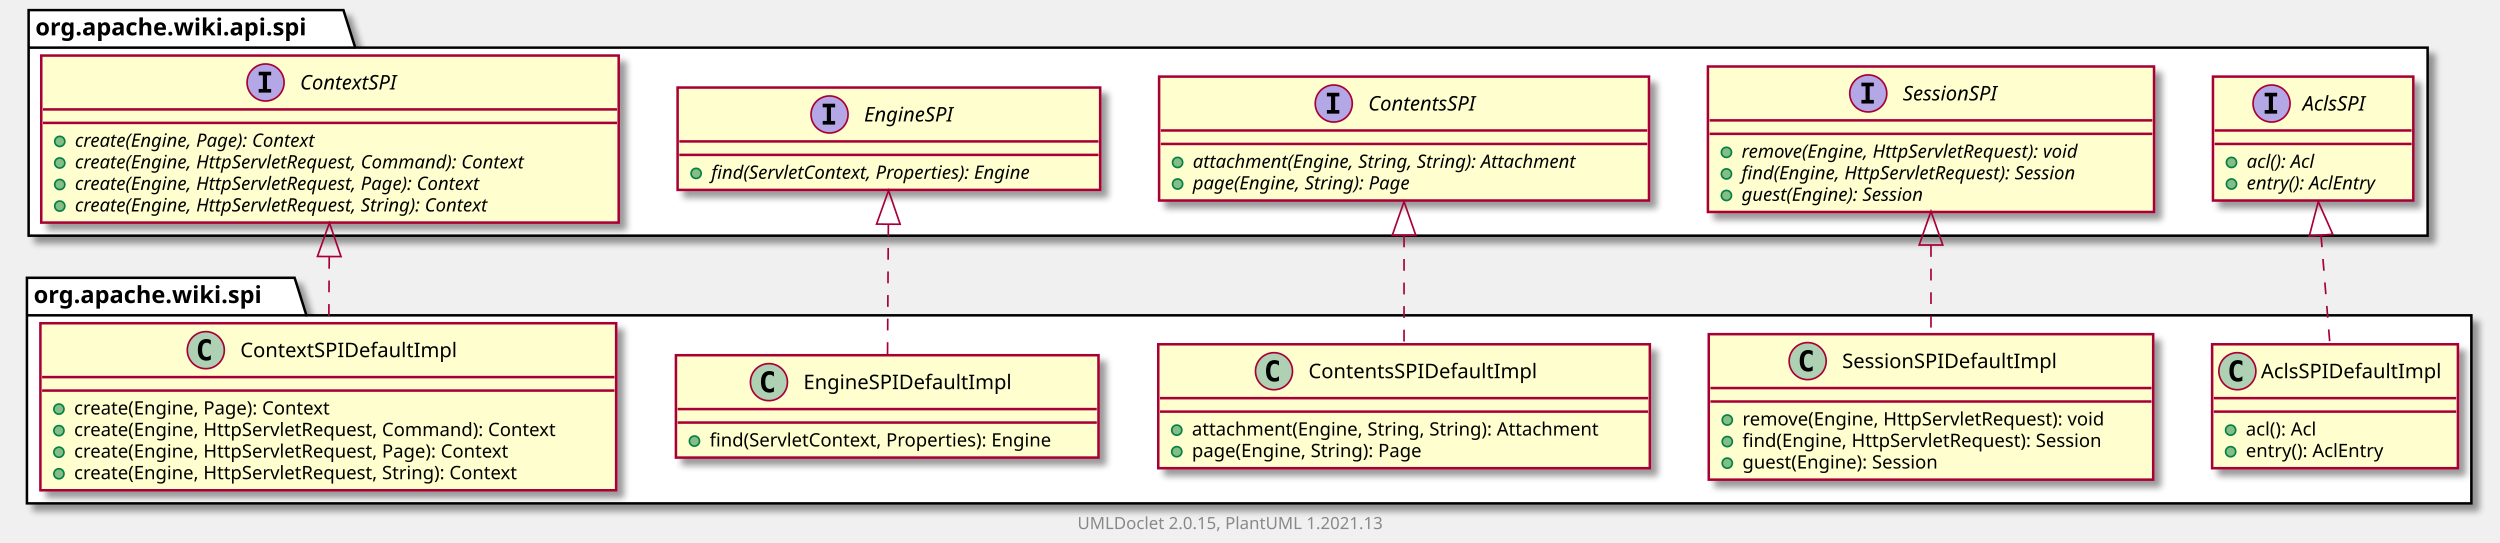
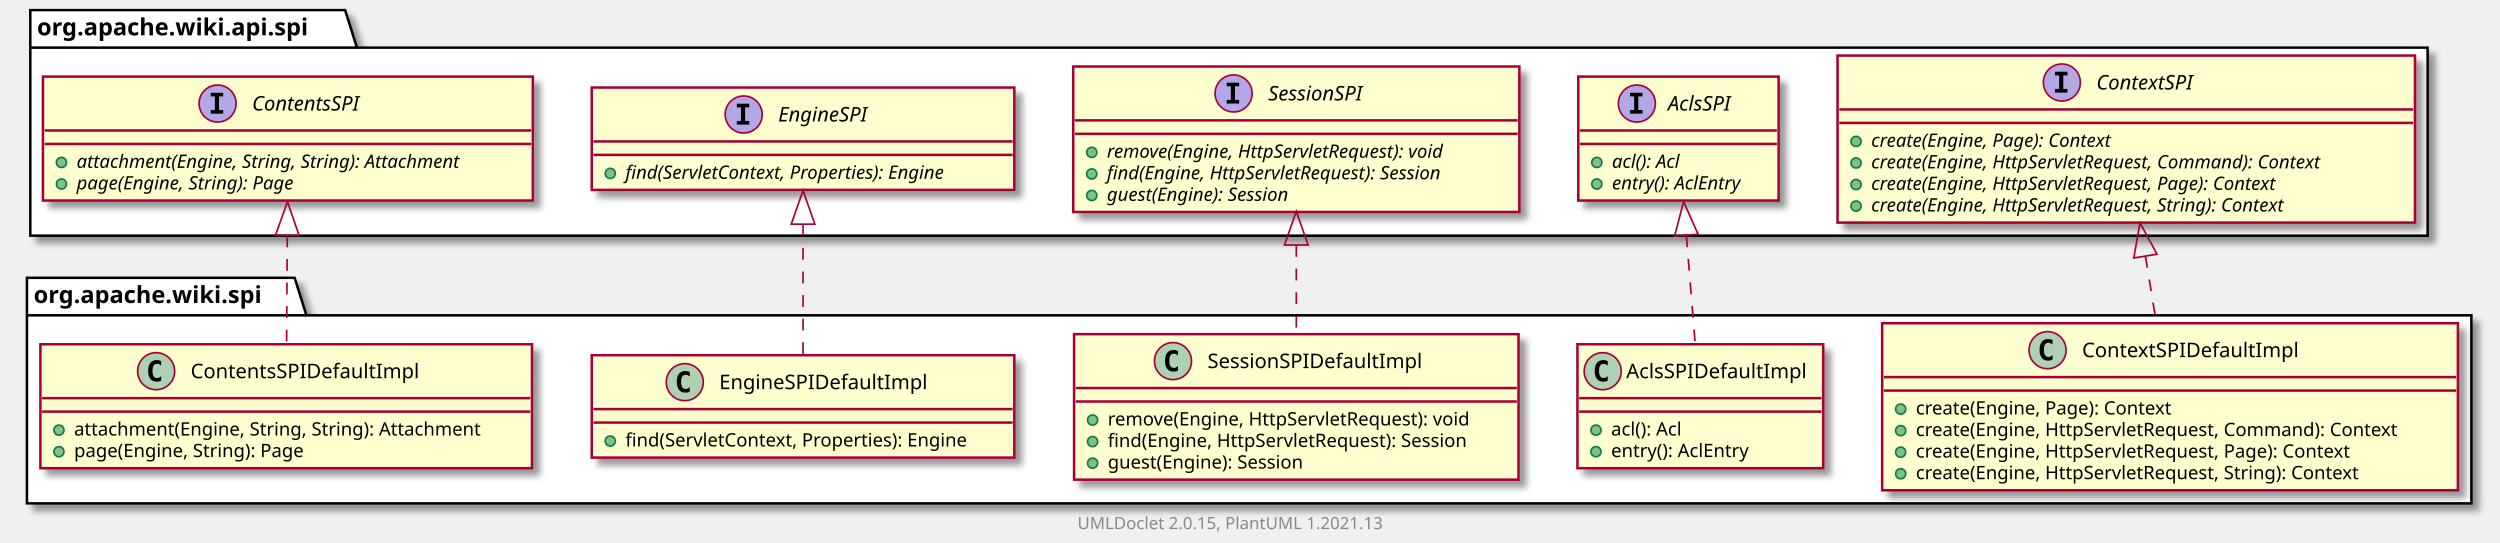
<svg xmlns="http://www.w3.org/2000/svg" xmlns:xlink="http://www.w3.org/1999/xlink" contentScriptType="application/ecmascript" contentStyleType="text/css" height="322px" preserveAspectRatio="none" style="width:1485px;height:322px;background:#FFFFFF;" version="1.1" viewBox="0 0 1485 322" width="1485px" zoomAndPan="magnify">
  <defs>
-     <filter height="300%" id="f9l9e1vnifdnp" width="300%" x="-1" y="-1">
+     <filter height="300%" id="fppcz7liy9mit" width="300%" x="-1" y="-1">
      <feGaussianBlur result="blurOut" stdDeviation="2.0" />
      <feColorMatrix in="blurOut" result="blurOut2" type="matrix" values="0 0 0 0 0 0 0 0 0 0 0 0 0 0 0 0 0 0 .4 0" />
      <feOffset dx="4.0" dy="4.0" in="blurOut2" result="blurOut3" />
      <feBlend in="SourceGraphic" in2="blurOut3" mode="normal" />
    </filter>
  </defs>
  <g>
-     <polygon fill="#FFFFFF" filter="url(#f9l9e1vnifdnp)" points="16,165,175,165,182,187.297,1468,187.297,1468,299,16,299,16,165" style="stroke:#000000;stroke-width:1.5;" />
+     <polygon fill="#FFFFFF" filter="url(#fppcz7liy9mit)" points="16,165,175,165,182,187.297,1468,187.297,1468,299,16,299,16,165" style="stroke:#000000;stroke-width:1.5;" />
    <line style="stroke:#000000;stroke-width:1.5;" x1="16" x2="182" y1="187.297" y2="187.297" />
    <text fill="#000000" font-family="sans-serif" font-size="14" font-weight="bold" lengthAdjust="spacing" textLength="153" x="20" y="179.995">org.apache.wiki.spi</text>
-     <polygon fill="#FFFFFF" filter="url(#f9l9e1vnifdnp)" points="17,6,204,6,211,28.297,1442,28.297,1442,140,17,140,17,6" style="stroke:#000000;stroke-width:1.5;" />
-     <line style="stroke:#000000;stroke-width:1.5;" x1="17" x2="211" y1="28.297" y2="28.297" />
-     <text fill="#000000" font-family="sans-serif" font-size="14" font-weight="bold" lengthAdjust="spacing" textLength="181" x="21" y="20.995">org.apache.wiki.api.spi</text>
+     <polygon fill="#FFFFFF" filter="url(#fppcz7liy9mit)" points="18,6,205,6,212,28.297,1442,28.297,1442,140,18,140,18,6" style="stroke:#000000;stroke-width:1.5;" />
+     <line style="stroke:#000000;stroke-width:1.5;" x1="18" x2="212" y1="28.297" y2="28.297" />
+     <text fill="#000000" font-family="sans-serif" font-size="14" font-weight="bold" lengthAdjust="spacing" textLength="181" x="22" y="20.995">org.apache.wiki.api.spi</text>
+     <a href="ContextSPIDefaultImpl.html" target="_top" title="ContextSPIDefaultImpl.html" xlink:actuate="onRequest" xlink:href="ContextSPIDefaultImpl.html" xlink:show="new" xlink:title="ContextSPIDefaultImpl.html" xlink:type="simple">
+       <rect codeLine="3" fill="#FEFECE" filter="url(#fppcz7liy9mit)" height="99.219" id="org.apache.wiki.spi.ContextSPIDefaultImpl" style="stroke:#A80036;stroke-width:1.5;" width="342" x="1118" y="192" />
+       <ellipse cx="1216.25" cy="208" fill="#ADD1B2" rx="11" ry="11" style="stroke:#A80036;stroke-width:1.0;" />
+       <path d="M1219.219,213.641 Q1218.641,213.938 1218,214.078 Q1217.359,214.234 1216.656,214.234 Q1214.156,214.234 1212.828,212.594 Q1211.516,210.938 1211.516,207.812 Q1211.516,204.688 1212.828,203.031 Q1214.156,201.375 1216.656,201.375 Q1217.359,201.375 1218,201.531 Q1218.656,201.688 1219.219,201.984 L1219.219,204.703 Q1218.594,204.125 1218,203.859 Q1217.406,203.578 1216.781,203.578 Q1215.438,203.578 1214.75,204.656 Q1214.062,205.719 1214.062,207.812 Q1214.062,209.906 1214.75,210.984 Q1215.438,212.047 1216.781,212.047 Q1217.406,212.047 1218,211.781 Q1218.594,211.5 1219.219,210.922 L1219.219,213.641 Z " fill="#000000" />
+       <text fill="#000000" font-family="sans-serif" font-size="12" lengthAdjust="spacing" textLength="137" x="1236.75" y="212.154">ContextSPIDefaultImpl</text>
+       <line style="stroke:#A80036;stroke-width:1.5;" x1="1119" x2="1459" y1="224" y2="224" />
+       <line style="stroke:#A80036;stroke-width:1.5;" x1="1119" x2="1459" y1="232" y2="232" />
+       <ellipse cx="1129" cy="243" fill="#84BE84" rx="3" ry="3" style="stroke:#038048;stroke-width:1.0;" />
+       <text fill="#000000" font-family="sans-serif" font-size="11" lengthAdjust="spacing" textLength="169" x="1138" y="246.21">create(Engine, Page): Context</text>
+       <ellipse cx="1129" cy="255.805" fill="#84BE84" rx="3" ry="3" style="stroke:#038048;stroke-width:1.0;" />
+       <text fill="#000000" font-family="sans-serif" font-size="11" lengthAdjust="spacing" textLength="316" x="1138" y="259.015">create(Engine, HttpServletRequest, Command): Context</text>
+       <ellipse cx="1129" cy="268.609" fill="#84BE84" rx="3" ry="3" style="stroke:#038048;stroke-width:1.0;" />
+       <text fill="#000000" font-family="sans-serif" font-size="11" lengthAdjust="spacing" textLength="286" x="1138" y="271.82">create(Engine, HttpServletRequest, Page): Context</text>
+       <ellipse cx="1129" cy="281.414" fill="#84BE84" rx="3" ry="3" style="stroke:#038048;stroke-width:1.0;" />
+       <text fill="#000000" font-family="sans-serif" font-size="11" lengthAdjust="spacing" textLength="292" x="1138" y="284.625">create(Engine, HttpServletRequest, String): Context</text>
+     </a>
    <a href="AclsSPIDefaultImpl.html" target="_top" title="AclsSPIDefaultImpl.html" xlink:actuate="onRequest" xlink:href="AclsSPIDefaultImpl.html" xlink:show="new" xlink:title="AclsSPIDefaultImpl.html" xlink:type="simple">
-       <rect codeLine="3" fill="#FEFECE" filter="url(#f9l9e1vnifdnp)" height="73.609" id="org.apache.wiki.spi.AclsSPIDefaultImpl" style="stroke:#A80036;stroke-width:1.5;" width="146" x="1314" y="204.5" />
-       <ellipse cx="1329" cy="220.5" fill="#ADD1B2" rx="11" ry="11" style="stroke:#A80036;stroke-width:1.0;" />
-       <path d="M1331.969,226.141 Q1331.391,226.438 1330.75,226.578 Q1330.109,226.734 1329.406,226.734 Q1326.906,226.734 1325.578,225.094 Q1324.266,223.438 1324.266,220.312 Q1324.266,217.188 1325.578,215.531 Q1326.906,213.875 1329.406,213.875 Q1330.109,213.875 1330.75,214.031 Q1331.406,214.188 1331.969,214.484 L1331.969,217.203 Q1331.344,216.625 1330.75,216.359 Q1330.156,216.078 1329.531,216.078 Q1328.188,216.078 1327.5,217.156 Q1326.812,218.219 1326.812,220.312 Q1326.812,222.406 1327.5,223.484 Q1328.188,224.547 1329.531,224.547 Q1330.156,224.547 1330.75,224.281 Q1331.344,224 1331.969,223.422 L1331.969,226.141 Z " fill="#000000" />
-       <text fill="#000000" font-family="sans-serif" font-size="12" lengthAdjust="spacing" textLength="114" x="1343" y="224.654">AclsSPIDefaultImpl</text>
-       <line style="stroke:#A80036;stroke-width:1.5;" x1="1315" x2="1459" y1="236.5" y2="236.5" />
-       <line style="stroke:#A80036;stroke-width:1.5;" x1="1315" x2="1459" y1="244.5" y2="244.5" />
-       <ellipse cx="1325" cy="255.5" fill="#84BE84" rx="3" ry="3" style="stroke:#038048;stroke-width:1.0;" />
-       <text fill="#000000" font-family="sans-serif" font-size="11" lengthAdjust="spacing" textLength="48" x="1334" y="258.71">acl(): Acl</text>
-       <ellipse cx="1325" cy="268.305" fill="#84BE84" rx="3" ry="3" style="stroke:#038048;stroke-width:1.0;" />
-       <text fill="#000000" font-family="sans-serif" font-size="11" lengthAdjust="spacing" textLength="90" x="1334" y="271.515">entry(): AclEntry</text>
+       <rect codeLine="10" fill="#FEFECE" filter="url(#fppcz7liy9mit)" height="73.609" id="org.apache.wiki.spi.AclsSPIDefaultImpl" style="stroke:#A80036;stroke-width:1.5;" width="146" x="937" y="204.5" />
+       <ellipse cx="952" cy="220.5" fill="#ADD1B2" rx="11" ry="11" style="stroke:#A80036;stroke-width:1.0;" />
+       <path d="M954.969,226.141 Q954.391,226.438 953.75,226.578 Q953.109,226.734 952.406,226.734 Q949.906,226.734 948.578,225.094 Q947.266,223.438 947.266,220.312 Q947.266,217.188 948.578,215.531 Q949.906,213.875 952.406,213.875 Q953.109,213.875 953.75,214.031 Q954.406,214.188 954.969,214.484 L954.969,217.203 Q954.344,216.625 953.75,216.359 Q953.156,216.078 952.531,216.078 Q951.188,216.078 950.5,217.156 Q949.812,218.219 949.812,220.312 Q949.812,222.406 950.5,223.484 Q951.188,224.547 952.531,224.547 Q953.156,224.547 953.75,224.281 Q954.344,224 954.969,223.422 L954.969,226.141 Z " fill="#000000" />
+       <text fill="#000000" font-family="sans-serif" font-size="12" lengthAdjust="spacing" textLength="114" x="966" y="224.654">AclsSPIDefaultImpl</text>
+       <line style="stroke:#A80036;stroke-width:1.5;" x1="938" x2="1082" y1="236.5" y2="236.5" />
+       <line style="stroke:#A80036;stroke-width:1.5;" x1="938" x2="1082" y1="244.5" y2="244.5" />
+       <ellipse cx="948" cy="255.5" fill="#84BE84" rx="3" ry="3" style="stroke:#038048;stroke-width:1.0;" />
+       <text fill="#000000" font-family="sans-serif" font-size="11" lengthAdjust="spacing" textLength="48" x="957" y="258.71">acl(): Acl</text>
+       <ellipse cx="948" cy="268.305" fill="#84BE84" rx="3" ry="3" style="stroke:#038048;stroke-width:1.0;" />
+       <text fill="#000000" font-family="sans-serif" font-size="11" lengthAdjust="spacing" textLength="90" x="957" y="271.515">entry(): AclEntry</text>
    </a>
    <a href="SessionSPIDefaultImpl.html" target="_top" title="SessionSPIDefaultImpl.html" xlink:actuate="onRequest" xlink:href="SessionSPIDefaultImpl.html" xlink:show="new" xlink:title="SessionSPIDefaultImpl.html" xlink:type="simple">
-       <rect codeLine="8" fill="#FEFECE" filter="url(#f9l9e1vnifdnp)" height="86.414" id="org.apache.wiki.spi.SessionSPIDefaultImpl" style="stroke:#A80036;stroke-width:1.5;" width="264" x="1015" y="198.5" />
-       <ellipse cx="1073.75" cy="214.5" fill="#ADD1B2" rx="11" ry="11" style="stroke:#A80036;stroke-width:1.0;" />
-       <path d="M1076.719,220.141 Q1076.141,220.438 1075.5,220.578 Q1074.859,220.734 1074.156,220.734 Q1071.656,220.734 1070.328,219.094 Q1069.016,217.438 1069.016,214.312 Q1069.016,211.188 1070.328,209.531 Q1071.656,207.875 1074.156,207.875 Q1074.859,207.875 1075.5,208.031 Q1076.156,208.188 1076.719,208.484 L1076.719,211.203 Q1076.094,210.625 1075.5,210.359 Q1074.906,210.078 1074.281,210.078 Q1072.938,210.078 1072.25,211.156 Q1071.562,212.219 1071.562,214.312 Q1071.562,216.406 1072.25,217.484 Q1072.938,218.547 1074.281,218.547 Q1074.906,218.547 1075.5,218.281 Q1076.094,218 1076.719,217.422 L1076.719,220.141 Z " fill="#000000" />
-       <text fill="#000000" font-family="sans-serif" font-size="12" lengthAdjust="spacing" textLength="138" x="1094.25" y="218.654">SessionSPIDefaultImpl</text>
-       <line style="stroke:#A80036;stroke-width:1.5;" x1="1016" x2="1278" y1="230.5" y2="230.5" />
-       <line style="stroke:#A80036;stroke-width:1.5;" x1="1016" x2="1278" y1="238.5" y2="238.5" />
-       <ellipse cx="1026" cy="249.5" fill="#84BE84" rx="3" ry="3" style="stroke:#038048;stroke-width:1.0;" />
-       <text fill="#000000" font-family="sans-serif" font-size="11" lengthAdjust="spacing" textLength="237" x="1035" y="252.71">remove(Engine, HttpServletRequest): void</text>
-       <ellipse cx="1026" cy="262.305" fill="#84BE84" rx="3" ry="3" style="stroke:#038048;stroke-width:1.0;" />
-       <text fill="#000000" font-family="sans-serif" font-size="11" lengthAdjust="spacing" textLength="238" x="1035" y="265.515">find(Engine, HttpServletRequest): Session</text>
-       <ellipse cx="1026" cy="275.109" fill="#84BE84" rx="3" ry="3" style="stroke:#038048;stroke-width:1.0;" />
-       <text fill="#000000" font-family="sans-serif" font-size="11" lengthAdjust="spacing" textLength="132" x="1035" y="278.32">guest(Engine): Session</text>
+       <rect codeLine="15" fill="#FEFECE" filter="url(#fppcz7liy9mit)" height="86.414" id="org.apache.wiki.spi.SessionSPIDefaultImpl" style="stroke:#A80036;stroke-width:1.5;" width="264" x="638" y="198.5" />
+       <ellipse cx="696.75" cy="214.5" fill="#ADD1B2" rx="11" ry="11" style="stroke:#A80036;stroke-width:1.0;" />
+       <path d="M699.719,220.141 Q699.141,220.438 698.5,220.578 Q697.859,220.734 697.156,220.734 Q694.656,220.734 693.328,219.094 Q692.016,217.438 692.016,214.312 Q692.016,211.188 693.328,209.531 Q694.656,207.875 697.156,207.875 Q697.859,207.875 698.5,208.031 Q699.156,208.188 699.719,208.484 L699.719,211.203 Q699.094,210.625 698.5,210.359 Q697.906,210.078 697.281,210.078 Q695.938,210.078 695.25,211.156 Q694.562,212.219 694.562,214.312 Q694.562,216.406 695.25,217.484 Q695.938,218.547 697.281,218.547 Q697.906,218.547 698.5,218.281 Q699.094,218 699.719,217.422 L699.719,220.141 Z " fill="#000000" />
+       <text fill="#000000" font-family="sans-serif" font-size="12" lengthAdjust="spacing" textLength="138" x="717.25" y="218.654">SessionSPIDefaultImpl</text>
+       <line style="stroke:#A80036;stroke-width:1.5;" x1="639" x2="901" y1="230.5" y2="230.5" />
+       <line style="stroke:#A80036;stroke-width:1.5;" x1="639" x2="901" y1="238.5" y2="238.5" />
+       <ellipse cx="649" cy="249.5" fill="#84BE84" rx="3" ry="3" style="stroke:#038048;stroke-width:1.0;" />
+       <text fill="#000000" font-family="sans-serif" font-size="11" lengthAdjust="spacing" textLength="237" x="658" y="252.71">remove(Engine, HttpServletRequest): void</text>
+       <ellipse cx="649" cy="262.305" fill="#84BE84" rx="3" ry="3" style="stroke:#038048;stroke-width:1.0;" />
+       <text fill="#000000" font-family="sans-serif" font-size="11" lengthAdjust="spacing" textLength="238" x="658" y="265.515">find(Engine, HttpServletRequest): Session</text>
+       <ellipse cx="649" cy="275.109" fill="#84BE84" rx="3" ry="3" style="stroke:#038048;stroke-width:1.0;" />
+       <text fill="#000000" font-family="sans-serif" font-size="11" lengthAdjust="spacing" textLength="132" x="658" y="278.32">guest(Engine): Session</text>
+     </a>
+     <a href="EngineSPIDefaultImpl.html" target="_top" title="EngineSPIDefaultImpl.html" xlink:actuate="onRequest" xlink:href="EngineSPIDefaultImpl.html" xlink:show="new" xlink:title="EngineSPIDefaultImpl.html" xlink:type="simple">
+       <rect codeLine="21" fill="#FEFECE" filter="url(#fppcz7liy9mit)" height="60.805" id="org.apache.wiki.spi.EngineSPIDefaultImpl" style="stroke:#A80036;stroke-width:1.5;" width="251" x="351.5" y="211" />
+       <ellipse cx="406.75" cy="227" fill="#ADD1B2" rx="11" ry="11" style="stroke:#A80036;stroke-width:1.0;" />
+       <path d="M409.719,232.641 Q409.141,232.938 408.5,233.078 Q407.859,233.234 407.156,233.234 Q404.656,233.234 403.328,231.594 Q402.016,229.938 402.016,226.812 Q402.016,223.688 403.328,222.031 Q404.656,220.375 407.156,220.375 Q407.859,220.375 408.5,220.531 Q409.156,220.688 409.719,220.984 L409.719,223.703 Q409.094,223.125 408.5,222.859 Q407.906,222.578 407.281,222.578 Q405.938,222.578 405.25,223.656 Q404.562,224.719 404.562,226.812 Q404.562,228.906 405.25,229.984 Q405.938,231.047 407.281,231.047 Q407.906,231.047 408.5,230.781 Q409.094,230.5 409.719,229.922 L409.719,232.641 Z " fill="#000000" />
+       <text fill="#000000" font-family="sans-serif" font-size="12" lengthAdjust="spacing" textLength="132" x="427.25" y="231.154">EngineSPIDefaultImpl</text>
+       <line style="stroke:#A80036;stroke-width:1.5;" x1="352.5" x2="601.5" y1="243" y2="243" />
+       <line style="stroke:#A80036;stroke-width:1.5;" x1="352.5" x2="601.5" y1="251" y2="251" />
+       <ellipse cx="362.5" cy="262" fill="#84BE84" rx="3" ry="3" style="stroke:#038048;stroke-width:1.0;" />
+       <text fill="#000000" font-family="sans-serif" font-size="11" lengthAdjust="spacing" textLength="225" x="371.5" y="265.21">find(ServletContext, Properties): Engine</text>
    </a>
    <a href="ContentsSPIDefaultImpl.html" target="_top" title="ContentsSPIDefaultImpl.html" xlink:actuate="onRequest" xlink:href="ContentsSPIDefaultImpl.html" xlink:show="new" xlink:title="ContentsSPIDefaultImpl.html" xlink:type="simple">
-       <rect codeLine="14" fill="#FEFECE" filter="url(#f9l9e1vnifdnp)" height="73.609" id="org.apache.wiki.spi.ContentsSPIDefaultImpl" style="stroke:#A80036;stroke-width:1.5;" width="292" x="688" y="204.5" />
-       <ellipse cx="756.75" cy="220.5" fill="#ADD1B2" rx="11" ry="11" style="stroke:#A80036;stroke-width:1.0;" />
-       <path d="M759.719,226.141 Q759.141,226.438 758.5,226.578 Q757.859,226.734 757.156,226.734 Q754.656,226.734 753.328,225.094 Q752.016,223.438 752.016,220.312 Q752.016,217.188 753.328,215.531 Q754.656,213.875 757.156,213.875 Q757.859,213.875 758.5,214.031 Q759.156,214.188 759.719,214.484 L759.719,217.203 Q759.094,216.625 758.5,216.359 Q757.906,216.078 757.281,216.078 Q755.938,216.078 755.25,217.156 Q754.562,218.219 754.562,220.312 Q754.562,222.406 755.25,223.484 Q755.938,224.547 757.281,224.547 Q757.906,224.547 758.5,224.281 Q759.094,224 759.719,223.422 L759.719,226.141 Z " fill="#000000" />
-       <text fill="#000000" font-family="sans-serif" font-size="12" lengthAdjust="spacing" textLength="146" x="777.25" y="224.654">ContentsSPIDefaultImpl</text>
-       <line style="stroke:#A80036;stroke-width:1.5;" x1="689" x2="979" y1="236.5" y2="236.5" />
-       <line style="stroke:#A80036;stroke-width:1.5;" x1="689" x2="979" y1="244.5" y2="244.5" />
-       <ellipse cx="699" cy="255.5" fill="#84BE84" rx="3" ry="3" style="stroke:#038048;stroke-width:1.0;" />
-       <text fill="#000000" font-family="sans-serif" font-size="11" lengthAdjust="spacing" textLength="266" x="708" y="258.71">attachment(Engine, String, String): Attachment</text>
-       <ellipse cx="699" cy="268.305" fill="#84BE84" rx="3" ry="3" style="stroke:#038048;stroke-width:1.0;" />
-       <text fill="#000000" font-family="sans-serif" font-size="11" lengthAdjust="spacing" textLength="152" x="708" y="271.515">page(Engine, String): Page</text>
+       <rect codeLine="25" fill="#FEFECE" filter="url(#fppcz7liy9mit)" height="73.609" id="org.apache.wiki.spi.ContentsSPIDefaultImpl" style="stroke:#A80036;stroke-width:1.5;" width="292" x="24" y="204.5" />
+       <ellipse cx="92.75" cy="220.5" fill="#ADD1B2" rx="11" ry="11" style="stroke:#A80036;stroke-width:1.0;" />
+       <path d="M95.719,226.141 Q95.141,226.438 94.5,226.578 Q93.859,226.734 93.156,226.734 Q90.656,226.734 89.328,225.094 Q88.016,223.438 88.016,220.312 Q88.016,217.188 89.328,215.531 Q90.656,213.875 93.156,213.875 Q93.859,213.875 94.5,214.031 Q95.156,214.188 95.719,214.484 L95.719,217.203 Q95.094,216.625 94.5,216.359 Q93.906,216.078 93.281,216.078 Q91.938,216.078 91.25,217.156 Q90.562,218.219 90.562,220.312 Q90.562,222.406 91.25,223.484 Q91.938,224.547 93.281,224.547 Q93.906,224.547 94.5,224.281 Q95.094,224 95.719,223.422 L95.719,226.141 Z " fill="#000000" />
+       <text fill="#000000" font-family="sans-serif" font-size="12" lengthAdjust="spacing" textLength="146" x="113.25" y="224.654">ContentsSPIDefaultImpl</text>
+       <line style="stroke:#A80036;stroke-width:1.5;" x1="25" x2="315" y1="236.5" y2="236.5" />
+       <line style="stroke:#A80036;stroke-width:1.5;" x1="25" x2="315" y1="244.5" y2="244.5" />
+       <ellipse cx="35" cy="255.5" fill="#84BE84" rx="3" ry="3" style="stroke:#038048;stroke-width:1.0;" />
+       <text fill="#000000" font-family="sans-serif" font-size="11" lengthAdjust="spacing" textLength="266" x="44" y="258.71">attachment(Engine, String, String): Attachment</text>
+       <ellipse cx="35" cy="268.305" fill="#84BE84" rx="3" ry="3" style="stroke:#038048;stroke-width:1.0;" />
+       <text fill="#000000" font-family="sans-serif" font-size="11" lengthAdjust="spacing" textLength="152" x="44" y="271.515">page(Engine, String): Page</text>
    </a>
-     <a href="EngineSPIDefaultImpl.html" target="_top" title="EngineSPIDefaultImpl.html" xlink:actuate="onRequest" xlink:href="EngineSPIDefaultImpl.html" xlink:show="new" xlink:title="EngineSPIDefaultImpl.html" xlink:type="simple">
-       <rect codeLine="19" fill="#FEFECE" filter="url(#f9l9e1vnifdnp)" height="60.805" id="org.apache.wiki.spi.EngineSPIDefaultImpl" style="stroke:#A80036;stroke-width:1.5;" width="251" x="401.5" y="211" />
-       <ellipse cx="456.75" cy="227" fill="#ADD1B2" rx="11" ry="11" style="stroke:#A80036;stroke-width:1.0;" />
-       <path d="M459.719,232.641 Q459.141,232.938 458.5,233.078 Q457.859,233.234 457.156,233.234 Q454.656,233.234 453.328,231.594 Q452.016,229.938 452.016,226.812 Q452.016,223.688 453.328,222.031 Q454.656,220.375 457.156,220.375 Q457.859,220.375 458.5,220.531 Q459.156,220.688 459.719,220.984 L459.719,223.703 Q459.094,223.125 458.5,222.859 Q457.906,222.578 457.281,222.578 Q455.938,222.578 455.25,223.656 Q454.562,224.719 454.562,226.812 Q454.562,228.906 455.25,229.984 Q455.938,231.047 457.281,231.047 Q457.906,231.047 458.5,230.781 Q459.094,230.5 459.719,229.922 L459.719,232.641 Z " fill="#000000" />
-       <text fill="#000000" font-family="sans-serif" font-size="12" lengthAdjust="spacing" textLength="132" x="477.25" y="231.154">EngineSPIDefaultImpl</text>
-       <line style="stroke:#A80036;stroke-width:1.5;" x1="402.5" x2="651.5" y1="243" y2="243" />
-       <line style="stroke:#A80036;stroke-width:1.5;" x1="402.5" x2="651.5" y1="251" y2="251" />
-       <ellipse cx="412.5" cy="262" fill="#84BE84" rx="3" ry="3" style="stroke:#038048;stroke-width:1.0;" />
-       <text fill="#000000" font-family="sans-serif" font-size="11" lengthAdjust="spacing" textLength="225" x="421.5" y="265.21">find(ServletContext, Properties): Engine</text>
-     </a>
-     <a href="ContextSPIDefaultImpl.html" target="_top" title="ContextSPIDefaultImpl.html" xlink:actuate="onRequest" xlink:href="ContextSPIDefaultImpl.html" xlink:show="new" xlink:title="ContextSPIDefaultImpl.html" xlink:type="simple">
-       <rect codeLine="23" fill="#FEFECE" filter="url(#f9l9e1vnifdnp)" height="99.219" id="org.apache.wiki.spi.ContextSPIDefaultImpl" style="stroke:#A80036;stroke-width:1.5;" width="342" x="24" y="192" />
-       <ellipse cx="122.25" cy="208" fill="#ADD1B2" rx="11" ry="11" style="stroke:#A80036;stroke-width:1.0;" />
-       <path d="M125.219,213.641 Q124.641,213.938 124,214.078 Q123.359,214.234 122.656,214.234 Q120.156,214.234 118.828,212.594 Q117.516,210.938 117.516,207.812 Q117.516,204.688 118.828,203.031 Q120.156,201.375 122.656,201.375 Q123.359,201.375 124,201.531 Q124.656,201.688 125.219,201.984 L125.219,204.703 Q124.594,204.125 124,203.859 Q123.406,203.578 122.781,203.578 Q121.438,203.578 120.75,204.656 Q120.062,205.719 120.062,207.812 Q120.062,209.906 120.75,210.984 Q121.438,212.047 122.781,212.047 Q123.406,212.047 124,211.781 Q124.594,211.5 125.219,210.922 L125.219,213.641 Z " fill="#000000" />
-       <text fill="#000000" font-family="sans-serif" font-size="12" lengthAdjust="spacing" textLength="137" x="142.75" y="212.154">ContextSPIDefaultImpl</text>
-       <line style="stroke:#A80036;stroke-width:1.5;" x1="25" x2="365" y1="224" y2="224" />
-       <line style="stroke:#A80036;stroke-width:1.5;" x1="25" x2="365" y1="232" y2="232" />
-       <ellipse cx="35" cy="243" fill="#84BE84" rx="3" ry="3" style="stroke:#038048;stroke-width:1.0;" />
-       <text fill="#000000" font-family="sans-serif" font-size="11" lengthAdjust="spacing" textLength="169" x="44" y="246.21">create(Engine, Page): Context</text>
-       <ellipse cx="35" cy="255.805" fill="#84BE84" rx="3" ry="3" style="stroke:#038048;stroke-width:1.0;" />
-       <text fill="#000000" font-family="sans-serif" font-size="11" lengthAdjust="spacing" textLength="316" x="44" y="259.015">create(Engine, HttpServletRequest, Command): Context</text>
-       <ellipse cx="35" cy="268.609" fill="#84BE84" rx="3" ry="3" style="stroke:#038048;stroke-width:1.0;" />
-       <text fill="#000000" font-family="sans-serif" font-size="11" lengthAdjust="spacing" textLength="286" x="44" y="271.82">create(Engine, HttpServletRequest, Page): Context</text>
-       <ellipse cx="35" cy="281.414" fill="#84BE84" rx="3" ry="3" style="stroke:#038048;stroke-width:1.0;" />
-       <text fill="#000000" font-family="sans-serif" font-size="11" lengthAdjust="spacing" textLength="292" x="44" y="284.625">create(Engine, HttpServletRequest, String): Context</text>
+     <a href="../api/spi/ContextSPI.html" target="_top" title="../api/spi/ContextSPI.html" xlink:actuate="onRequest" xlink:href="../api/spi/ContextSPI.html" xlink:show="new" xlink:title="../api/spi/ContextSPI.html" xlink:type="simple">
+       <rect codeLine="38" fill="#FEFECE" filter="url(#fppcz7liy9mit)" height="99.219" id="org.apache.wiki.api.spi.ContextSPI" style="stroke:#A80036;stroke-width:1.5;" width="343" x="1091.5" y="33" />
+       <ellipse cx="1224.75" cy="49" fill="#B4A7E5" rx="11" ry="11" style="stroke:#A80036;stroke-width:1.0;" />
+       <path d="M1220.672,44.766 L1220.672,42.609 L1228.062,42.609 L1228.062,44.766 L1225.594,44.766 L1225.594,52.844 L1228.062,52.844 L1228.062,55 L1220.672,55 L1220.672,52.844 L1223.141,52.844 L1223.141,44.766 L1220.672,44.766 Z " fill="#000000" />
+       <text fill="#000000" font-family="sans-serif" font-size="12" font-style="italic" lengthAdjust="spacing" textLength="68" x="1245.25" y="53.154">ContextSPI</text>
+       <line style="stroke:#A80036;stroke-width:1.5;" x1="1092.5" x2="1433.5" y1="65" y2="65" />
+       <line style="stroke:#A80036;stroke-width:1.5;" x1="1092.5" x2="1433.5" y1="73" y2="73" />
+       <ellipse cx="1102.5" cy="84" fill="#84BE84" rx="3" ry="3" style="stroke:#038048;stroke-width:1.0;" />
+       <text fill="#000000" font-family="sans-serif" font-size="11" font-style="italic" lengthAdjust="spacing" textLength="170" x="1111.5" y="87.21">create(Engine, Page): Context</text>
+       <ellipse cx="1102.5" cy="96.805" fill="#84BE84" rx="3" ry="3" style="stroke:#038048;stroke-width:1.0;" />
+       <text fill="#000000" font-family="sans-serif" font-size="11" font-style="italic" lengthAdjust="spacing" textLength="317" x="1111.5" y="100.015">create(Engine, HttpServletRequest, Command): Context</text>
+       <ellipse cx="1102.5" cy="109.609" fill="#84BE84" rx="3" ry="3" style="stroke:#038048;stroke-width:1.0;" />
+       <text fill="#000000" font-family="sans-serif" font-size="11" font-style="italic" lengthAdjust="spacing" textLength="287" x="1111.5" y="112.82">create(Engine, HttpServletRequest, Page): Context</text>
+       <ellipse cx="1102.5" cy="122.414" fill="#84BE84" rx="3" ry="3" style="stroke:#038048;stroke-width:1.0;" />
+       <text fill="#000000" font-family="sans-serif" font-size="11" font-style="italic" lengthAdjust="spacing" textLength="292" x="1111.5" y="125.624">create(Engine, HttpServletRequest, String): Context</text>
    </a>
    <a href="../api/spi/AclsSPI.html" target="_top" title="../api/spi/AclsSPI.html" xlink:actuate="onRequest" xlink:href="../api/spi/AclsSPI.html" xlink:show="new" xlink:title="../api/spi/AclsSPI.html" xlink:type="simple">
-       <rect codeLine="38" fill="#FEFECE" filter="url(#f9l9e1vnifdnp)" height="73.609" id="org.apache.wiki.api.spi.AclsSPI" style="stroke:#A80036;stroke-width:1.5;" width="119" x="1314.5" y="45.5" />
-       <ellipse cx="1349.3" cy="61.5" fill="#B4A7E5" rx="11" ry="11" style="stroke:#A80036;stroke-width:1.0;" />
-       <path d="M1345.222,57.266 L1345.222,55.109 L1352.612,55.109 L1352.612,57.266 L1350.144,57.266 L1350.144,65.344 L1352.612,65.344 L1352.612,67.5 L1345.222,67.5 L1345.222,65.344 L1347.691,65.344 L1347.691,57.266 L1345.222,57.266 Z " fill="#000000" />
-       <text fill="#000000" font-family="sans-serif" font-size="12" font-style="italic" lengthAdjust="spacing" textLength="43" x="1367.7" y="65.654">AclsSPI</text>
-       <line style="stroke:#A80036;stroke-width:1.5;" x1="1315.5" x2="1432.5" y1="77.5" y2="77.5" />
-       <line style="stroke:#A80036;stroke-width:1.5;" x1="1315.5" x2="1432.5" y1="85.5" y2="85.5" />
-       <ellipse cx="1325.5" cy="96.5" fill="#84BE84" rx="3" ry="3" style="stroke:#038048;stroke-width:1.0;" />
-       <text fill="#000000" font-family="sans-serif" font-size="11" font-style="italic" lengthAdjust="spacing" textLength="49" x="1334.5" y="99.71">acl(): Acl</text>
-       <ellipse cx="1325.5" cy="109.305" fill="#84BE84" rx="3" ry="3" style="stroke:#038048;stroke-width:1.0;" />
-       <text fill="#000000" font-family="sans-serif" font-size="11" font-style="italic" lengthAdjust="spacing" textLength="93" x="1334.5" y="112.515">entry(): AclEntry</text>
+       <rect codeLine="44" fill="#FEFECE" filter="url(#fppcz7liy9mit)" height="73.609" id="org.apache.wiki.api.spi.AclsSPI" style="stroke:#A80036;stroke-width:1.5;" width="119" x="937.5" y="45.5" />
+       <ellipse cx="972.3" cy="61.5" fill="#B4A7E5" rx="11" ry="11" style="stroke:#A80036;stroke-width:1.0;" />
+       <path d="M968.222,57.266 L968.222,55.109 L975.612,55.109 L975.612,57.266 L973.144,57.266 L973.144,65.344 L975.612,65.344 L975.612,67.5 L968.222,67.5 L968.222,65.344 L970.691,65.344 L970.691,57.266 L968.222,57.266 Z " fill="#000000" />
+       <text fill="#000000" font-family="sans-serif" font-size="12" font-style="italic" lengthAdjust="spacing" textLength="43" x="990.7" y="65.654">AclsSPI</text>
+       <line style="stroke:#A80036;stroke-width:1.5;" x1="938.5" x2="1055.5" y1="77.5" y2="77.5" />
+       <line style="stroke:#A80036;stroke-width:1.5;" x1="938.5" x2="1055.5" y1="85.5" y2="85.5" />
+       <ellipse cx="948.5" cy="96.5" fill="#84BE84" rx="3" ry="3" style="stroke:#038048;stroke-width:1.0;" />
+       <text fill="#000000" font-family="sans-serif" font-size="11" font-style="italic" lengthAdjust="spacing" textLength="49" x="957.5" y="99.71">acl(): Acl</text>
+       <ellipse cx="948.5" cy="109.305" fill="#84BE84" rx="3" ry="3" style="stroke:#038048;stroke-width:1.0;" />
+       <text fill="#000000" font-family="sans-serif" font-size="11" font-style="italic" lengthAdjust="spacing" textLength="93" x="957.5" y="112.515">entry(): AclEntry</text>
    </a>
    <a href="../api/spi/SessionSPI.html" target="_top" title="../api/spi/SessionSPI.html" xlink:actuate="onRequest" xlink:href="../api/spi/SessionSPI.html" xlink:show="new" xlink:title="../api/spi/SessionSPI.html" xlink:type="simple">
-       <rect codeLine="42" fill="#FEFECE" filter="url(#f9l9e1vnifdnp)" height="86.414" id="org.apache.wiki.api.spi.SessionSPI" style="stroke:#A80036;stroke-width:1.5;" width="265" x="1014.5" y="39.5" />
-       <ellipse cx="1109.75" cy="55.5" fill="#B4A7E5" rx="11" ry="11" style="stroke:#A80036;stroke-width:1.0;" />
-       <path d="M1105.672,51.266 L1105.672,49.109 L1113.062,49.109 L1113.062,51.266 L1110.594,51.266 L1110.594,59.344 L1113.062,59.344 L1113.062,61.5 L1105.672,61.5 L1105.672,59.344 L1108.141,59.344 L1108.141,51.266 L1105.672,51.266 Z " fill="#000000" />
-       <text fill="#000000" font-family="sans-serif" font-size="12" font-style="italic" lengthAdjust="spacing" textLength="66" x="1130.25" y="59.654">SessionSPI</text>
-       <line style="stroke:#A80036;stroke-width:1.5;" x1="1015.5" x2="1278.5" y1="71.5" y2="71.5" />
-       <line style="stroke:#A80036;stroke-width:1.5;" x1="1015.5" x2="1278.5" y1="79.5" y2="79.5" />
-       <ellipse cx="1025.5" cy="90.5" fill="#84BE84" rx="3" ry="3" style="stroke:#038048;stroke-width:1.0;" />
-       <text fill="#000000" font-family="sans-serif" font-size="11" font-style="italic" lengthAdjust="spacing" textLength="239" x="1034.5" y="93.71">remove(Engine, HttpServletRequest): void</text>
-       <ellipse cx="1025.5" cy="103.305" fill="#84BE84" rx="3" ry="3" style="stroke:#038048;stroke-width:1.0;" />
-       <text fill="#000000" font-family="sans-serif" font-size="11" font-style="italic" lengthAdjust="spacing" textLength="235" x="1034.5" y="106.515">find(Engine, HttpServletRequest): Session</text>
-       <ellipse cx="1025.5" cy="116.109" fill="#84BE84" rx="3" ry="3" style="stroke:#038048;stroke-width:1.0;" />
-       <text fill="#000000" font-family="sans-serif" font-size="11" font-style="italic" lengthAdjust="spacing" textLength="128" x="1034.5" y="119.32">guest(Engine): Session</text>
+       <rect codeLine="48" fill="#FEFECE" filter="url(#fppcz7liy9mit)" height="86.414" id="org.apache.wiki.api.spi.SessionSPI" style="stroke:#A80036;stroke-width:1.5;" width="265" x="637.5" y="39.5" />
+       <ellipse cx="732.75" cy="55.5" fill="#B4A7E5" rx="11" ry="11" style="stroke:#A80036;stroke-width:1.0;" />
+       <path d="M728.672,51.266 L728.672,49.109 L736.062,49.109 L736.062,51.266 L733.594,51.266 L733.594,59.344 L736.062,59.344 L736.062,61.5 L728.672,61.5 L728.672,59.344 L731.141,59.344 L731.141,51.266 L728.672,51.266 Z " fill="#000000" />
+       <text fill="#000000" font-family="sans-serif" font-size="12" font-style="italic" lengthAdjust="spacing" textLength="66" x="753.25" y="59.654">SessionSPI</text>
+       <line style="stroke:#A80036;stroke-width:1.5;" x1="638.5" x2="901.5" y1="71.5" y2="71.5" />
+       <line style="stroke:#A80036;stroke-width:1.5;" x1="638.5" x2="901.5" y1="79.5" y2="79.5" />
+       <ellipse cx="648.5" cy="90.5" fill="#84BE84" rx="3" ry="3" style="stroke:#038048;stroke-width:1.0;" />
+       <text fill="#000000" font-family="sans-serif" font-size="11" font-style="italic" lengthAdjust="spacing" textLength="239" x="657.5" y="93.71">remove(Engine, HttpServletRequest): void</text>
+       <ellipse cx="648.5" cy="103.305" fill="#84BE84" rx="3" ry="3" style="stroke:#038048;stroke-width:1.0;" />
+       <text fill="#000000" font-family="sans-serif" font-size="11" font-style="italic" lengthAdjust="spacing" textLength="235" x="657.5" y="106.515">find(Engine, HttpServletRequest): Session</text>
+       <ellipse cx="648.5" cy="116.109" fill="#84BE84" rx="3" ry="3" style="stroke:#038048;stroke-width:1.0;" />
+       <text fill="#000000" font-family="sans-serif" font-size="11" font-style="italic" lengthAdjust="spacing" textLength="128" x="657.5" y="119.32">guest(Engine): Session</text>
+     </a>
+     <a href="../api/spi/EngineSPI.html" target="_top" title="../api/spi/EngineSPI.html" xlink:actuate="onRequest" xlink:href="../api/spi/EngineSPI.html" xlink:show="new" xlink:title="../api/spi/EngineSPI.html" xlink:type="simple">
+       <rect codeLine="53" fill="#FEFECE" filter="url(#fppcz7liy9mit)" height="60.805" id="org.apache.wiki.api.spi.EngineSPI" style="stroke:#A80036;stroke-width:1.5;" width="251" x="351.5" y="52" />
+       <ellipse cx="441.75" cy="68" fill="#B4A7E5" rx="11" ry="11" style="stroke:#A80036;stroke-width:1.0;" />
+       <path d="M437.672,63.766 L437.672,61.609 L445.062,61.609 L445.062,63.766 L442.594,63.766 L442.594,71.844 L445.062,71.844 L445.062,74 L437.672,74 L437.672,71.844 L440.141,71.844 L440.141,63.766 L437.672,63.766 Z " fill="#000000" />
+       <text fill="#000000" font-family="sans-serif" font-size="12" font-style="italic" lengthAdjust="spacing" textLength="62" x="462.25" y="72.154">EngineSPI</text>
+       <line style="stroke:#A80036;stroke-width:1.5;" x1="352.5" x2="601.5" y1="84" y2="84" />
+       <line style="stroke:#A80036;stroke-width:1.5;" x1="352.5" x2="601.5" y1="92" y2="92" />
+       <ellipse cx="362.5" cy="103" fill="#84BE84" rx="3" ry="3" style="stroke:#038048;stroke-width:1.0;" />
+       <text fill="#000000" font-family="sans-serif" font-size="11" font-style="italic" lengthAdjust="spacing" textLength="225" x="371.5" y="106.21">find(ServletContext, Properties): Engine</text>
    </a>
    <a href="../api/spi/ContentsSPI.html" target="_top" title="../api/spi/ContentsSPI.html" xlink:actuate="onRequest" xlink:href="../api/spi/ContentsSPI.html" xlink:show="new" xlink:title="../api/spi/ContentsSPI.html" xlink:type="simple">
-       <rect codeLine="47" fill="#FEFECE" filter="url(#f9l9e1vnifdnp)" height="73.609" id="org.apache.wiki.api.spi.ContentsSPI" style="stroke:#A80036;stroke-width:1.5;" width="291" x="688.5" y="45.5" />
-       <ellipse cx="792.25" cy="61.5" fill="#B4A7E5" rx="11" ry="11" style="stroke:#A80036;stroke-width:1.0;" />
-       <path d="M788.172,57.266 L788.172,55.109 L795.562,55.109 L795.562,57.266 L793.094,57.266 L793.094,65.344 L795.562,65.344 L795.562,67.5 L788.172,67.5 L788.172,65.344 L790.641,65.344 L790.641,57.266 L788.172,57.266 Z " fill="#000000" />
-       <text fill="#000000" font-family="sans-serif" font-size="12" font-style="italic" lengthAdjust="spacing" textLength="75" x="812.75" y="65.654">ContentsSPI</text>
-       <line style="stroke:#A80036;stroke-width:1.5;" x1="689.5" x2="978.5" y1="77.5" y2="77.5" />
-       <line style="stroke:#A80036;stroke-width:1.5;" x1="689.5" x2="978.5" y1="85.5" y2="85.5" />
-       <ellipse cx="699.5" cy="96.5" fill="#84BE84" rx="3" ry="3" style="stroke:#038048;stroke-width:1.0;" />
-       <text fill="#000000" font-family="sans-serif" font-size="11" font-style="italic" lengthAdjust="spacing" textLength="265" x="708.5" y="99.71">attachment(Engine, String, String): Attachment</text>
-       <ellipse cx="699.5" cy="109.305" fill="#84BE84" rx="3" ry="3" style="stroke:#038048;stroke-width:1.0;" />
-       <text fill="#000000" font-family="sans-serif" font-size="11" font-style="italic" lengthAdjust="spacing" textLength="151" x="708.5" y="112.515">page(Engine, String): Page</text>
+       <rect codeLine="56" fill="#FEFECE" filter="url(#fppcz7liy9mit)" height="73.609" id="org.apache.wiki.api.spi.ContentsSPI" style="stroke:#A80036;stroke-width:1.5;" width="291" x="25.5" y="45.5" />
+       <ellipse cx="129.25" cy="61.5" fill="#B4A7E5" rx="11" ry="11" style="stroke:#A80036;stroke-width:1.0;" />
+       <path d="M125.172,57.266 L125.172,55.109 L132.562,55.109 L132.562,57.266 L130.094,57.266 L130.094,65.344 L132.562,65.344 L132.562,67.5 L125.172,67.5 L125.172,65.344 L127.641,65.344 L127.641,57.266 L125.172,57.266 Z " fill="#000000" />
+       <text fill="#000000" font-family="sans-serif" font-size="12" font-style="italic" lengthAdjust="spacing" textLength="75" x="149.75" y="65.654">ContentsSPI</text>
+       <line style="stroke:#A80036;stroke-width:1.5;" x1="26.5" x2="315.5" y1="77.5" y2="77.5" />
+       <line style="stroke:#A80036;stroke-width:1.5;" x1="26.5" x2="315.5" y1="85.5" y2="85.5" />
+       <ellipse cx="36.5" cy="96.5" fill="#84BE84" rx="3" ry="3" style="stroke:#038048;stroke-width:1.0;" />
+       <text fill="#000000" font-family="sans-serif" font-size="11" font-style="italic" lengthAdjust="spacing" textLength="265" x="45.5" y="99.71">attachment(Engine, String, String): Attachment</text>
+       <ellipse cx="36.5" cy="109.305" fill="#84BE84" rx="3" ry="3" style="stroke:#038048;stroke-width:1.0;" />
+       <text fill="#000000" font-family="sans-serif" font-size="11" font-style="italic" lengthAdjust="spacing" textLength="151" x="45.5" y="112.515">page(Engine, String): Page</text>
    </a>
-     <a href="../api/spi/EngineSPI.html" target="_top" title="../api/spi/EngineSPI.html" xlink:actuate="onRequest" xlink:href="../api/spi/EngineSPI.html" xlink:show="new" xlink:title="../api/spi/EngineSPI.html" xlink:type="simple">
-       <rect codeLine="51" fill="#FEFECE" filter="url(#f9l9e1vnifdnp)" height="60.805" id="org.apache.wiki.api.spi.EngineSPI" style="stroke:#A80036;stroke-width:1.5;" width="251" x="402.5" y="52" />
-       <ellipse cx="492.75" cy="68" fill="#B4A7E5" rx="11" ry="11" style="stroke:#A80036;stroke-width:1.0;" />
-       <path d="M488.672,63.766 L488.672,61.609 L496.062,61.609 L496.062,63.766 L493.594,63.766 L493.594,71.844 L496.062,71.844 L496.062,74 L488.672,74 L488.672,71.844 L491.141,71.844 L491.141,63.766 L488.672,63.766 Z " fill="#000000" />
-       <text fill="#000000" font-family="sans-serif" font-size="12" font-style="italic" lengthAdjust="spacing" textLength="62" x="513.25" y="72.154">EngineSPI</text>
-       <line style="stroke:#A80036;stroke-width:1.5;" x1="403.5" x2="652.5" y1="84" y2="84" />
-       <line style="stroke:#A80036;stroke-width:1.5;" x1="403.5" x2="652.5" y1="92" y2="92" />
-       <ellipse cx="413.5" cy="103" fill="#84BE84" rx="3" ry="3" style="stroke:#038048;stroke-width:1.0;" />
-       <text fill="#000000" font-family="sans-serif" font-size="11" font-style="italic" lengthAdjust="spacing" textLength="225" x="422.5" y="106.21">find(ServletContext, Properties): Engine</text>
-     </a>
-     <a href="../api/spi/ContextSPI.html" target="_top" title="../api/spi/ContextSPI.html" xlink:actuate="onRequest" xlink:href="../api/spi/ContextSPI.html" xlink:show="new" xlink:title="../api/spi/ContextSPI.html" xlink:type="simple">
-       <rect codeLine="54" fill="#FEFECE" filter="url(#f9l9e1vnifdnp)" height="99.219" id="org.apache.wiki.api.spi.ContextSPI" style="stroke:#A80036;stroke-width:1.5;" width="343" x="24.5" y="33" />
-       <ellipse cx="157.75" cy="49" fill="#B4A7E5" rx="11" ry="11" style="stroke:#A80036;stroke-width:1.0;" />
-       <path d="M153.672,44.766 L153.672,42.609 L161.062,42.609 L161.062,44.766 L158.594,44.766 L158.594,52.844 L161.062,52.844 L161.062,55 L153.672,55 L153.672,52.844 L156.141,52.844 L156.141,44.766 L153.672,44.766 Z " fill="#000000" />
-       <text fill="#000000" font-family="sans-serif" font-size="12" font-style="italic" lengthAdjust="spacing" textLength="68" x="178.25" y="53.154">ContextSPI</text>
-       <line style="stroke:#A80036;stroke-width:1.5;" x1="25.5" x2="366.5" y1="65" y2="65" />
-       <line style="stroke:#A80036;stroke-width:1.5;" x1="25.5" x2="366.5" y1="73" y2="73" />
-       <ellipse cx="35.5" cy="84" fill="#84BE84" rx="3" ry="3" style="stroke:#038048;stroke-width:1.0;" />
-       <text fill="#000000" font-family="sans-serif" font-size="11" font-style="italic" lengthAdjust="spacing" textLength="170" x="44.5" y="87.21">create(Engine, Page): Context</text>
-       <ellipse cx="35.5" cy="96.805" fill="#84BE84" rx="3" ry="3" style="stroke:#038048;stroke-width:1.0;" />
-       <text fill="#000000" font-family="sans-serif" font-size="11" font-style="italic" lengthAdjust="spacing" textLength="317" x="44.5" y="100.015">create(Engine, HttpServletRequest, Command): Context</text>
-       <ellipse cx="35.5" cy="109.609" fill="#84BE84" rx="3" ry="3" style="stroke:#038048;stroke-width:1.0;" />
-       <text fill="#000000" font-family="sans-serif" font-size="11" font-style="italic" lengthAdjust="spacing" textLength="287" x="44.5" y="112.82">create(Engine, HttpServletRequest, Page): Context</text>
-       <ellipse cx="35.5" cy="122.414" fill="#84BE84" rx="3" ry="3" style="stroke:#038048;stroke-width:1.0;" />
-       <text fill="#000000" font-family="sans-serif" font-size="11" font-style="italic" lengthAdjust="spacing" textLength="292" x="44.5" y="125.624">create(Engine, HttpServletRequest, String): Context</text>
-     </a>
-     <path codeLine="30" d="M1378.69,139.858 C1380.449,161.381 1382.401,185.255 1383.971,204.455 " fill="none" id="org.apache.wiki.api.spi.AclsSPI-backto-org.apache.wiki.spi.AclsSPIDefaultImpl" style="stroke:#A80036;stroke-width:1.0;stroke-dasharray:7.0,7.0;" />
-     <polygon fill="none" points="1371.701,140.282,1377.048,119.778,1385.655,139.142,1371.701,140.282" style="stroke:#A80036;stroke-width:1.0;" />
-     <path codeLine="31" d="M1147,145.587 C1147,163.311 1147,182.173 1147,198.438 " fill="none" id="org.apache.wiki.api.spi.SessionSPI-backto-org.apache.wiki.spi.SessionSPIDefaultImpl" style="stroke:#A80036;stroke-width:1.0;stroke-dasharray:7.0,7.0;" />
-     <polygon fill="none" points="1140,145.528,1147,125.528,1154,145.528,1140,145.528" style="stroke:#A80036;stroke-width:1.0;" />
-     <path codeLine="32" d="M834,139.858 C834,161.381 834,185.255 834,204.455 " fill="none" id="org.apache.wiki.api.spi.ContentsSPI-backto-org.apache.wiki.spi.ContentsSPIDefaultImpl" style="stroke:#A80036;stroke-width:1.0;stroke-dasharray:7.0,7.0;" />
-     <polygon fill="none" points="827,139.779,834,119.778,841,139.778,827,139.779" style="stroke:#A80036;stroke-width:1.0;" />
-     <path codeLine="33" d="M527.681,133.27 C527.52,158.828 527.33,188.964 527.192,210.937 " fill="none" id="org.apache.wiki.api.spi.EngineSPI-backto-org.apache.wiki.spi.EngineSPIDefaultImpl" style="stroke:#A80036;stroke-width:1.0;stroke-dasharray:7.0,7.0;" />
-     <polygon fill="none" points="520.681,133.112,527.807,113.157,534.681,133.201,520.681,133.112" style="stroke:#A80036;stroke-width:1.0;" />
-     <path codeLine="34" d="M195.559,152.623 C195.476,165.828 195.391,179.384 195.312,191.805 " fill="none" id="org.apache.wiki.api.spi.ContextSPI-backto-org.apache.wiki.spi.ContextSPIDefaultImpl" style="stroke:#A80036;stroke-width:1.0;stroke-dasharray:7.0,7.0;" />
-     <polygon fill="none" points="188.561,152.328,195.686,132.372,202.56,152.416,188.561,152.328" style="stroke:#A80036;stroke-width:1.0;" />
+     <path codeLine="30" d="M1274.389,152.151 C1276.573,165.505 1278.819,179.236 1280.874,191.805 " fill="none" id="org.apache.wiki.api.spi.ContextSPI-backto-org.apache.wiki.spi.ContextSPIDefaultImpl" style="stroke:#A80036;stroke-width:1.0;stroke-dasharray:7.0,7.0;" />
+     <polygon fill="none" points="1267.475,153.24,1271.155,132.372,1281.291,150.981,1267.475,153.24" style="stroke:#A80036;stroke-width:1.0;" />
+     <path codeLine="31" d="M1001.69,139.858 C1003.449,161.381 1005.401,185.255 1006.971,204.455 " fill="none" id="org.apache.wiki.api.spi.AclsSPI-backto-org.apache.wiki.spi.AclsSPIDefaultImpl" style="stroke:#A80036;stroke-width:1.0;stroke-dasharray:7.0,7.0;" />
+     <polygon fill="none" points="994.701,140.282,1000.048,119.778,1008.654,139.142,994.701,140.282" style="stroke:#A80036;stroke-width:1.0;" />
+     <path codeLine="32" d="M770,145.587 C770,163.311 770,182.173 770,198.438 " fill="none" id="org.apache.wiki.api.spi.SessionSPI-backto-org.apache.wiki.spi.SessionSPIDefaultImpl" style="stroke:#A80036;stroke-width:1.0;stroke-dasharray:7.0,7.0;" />
+     <polygon fill="none" points="763,145.528,770,125.528,777,145.528,763,145.528" style="stroke:#A80036;stroke-width:1.0;" />
+     <path codeLine="33" d="M477,133.27 C477,158.828 477,188.964 477,210.937 " fill="none" id="org.apache.wiki.api.spi.EngineSPI-backto-org.apache.wiki.spi.EngineSPIDefaultImpl" style="stroke:#A80036;stroke-width:1.0;stroke-dasharray:7.0,7.0;" />
+     <polygon fill="none" points="470,133.157,477,113.157,484,133.157,470,133.157" style="stroke:#A80036;stroke-width:1.0;" />
+     <path codeLine="34" d="M170.639,139.858 C170.504,161.381 170.354,185.255 170.233,204.455 " fill="none" id="org.apache.wiki.api.spi.ContentsSPI-backto-org.apache.wiki.spi.ContentsSPIDefaultImpl" style="stroke:#A80036;stroke-width:1.0;stroke-dasharray:7.0,7.0;" />
+     <polygon fill="none" points="163.64,139.734,170.766,119.778,177.639,139.822,163.64,139.734" style="stroke:#A80036;stroke-width:1.0;" />
    <text fill="#888888" font-family="sans-serif" font-size="10" lengthAdjust="spacing" textLength="192" x="640" y="314.282">UMLDoclet 2.0.15, PlantUML 1.2021.13</text>
  </g>
</svg>
